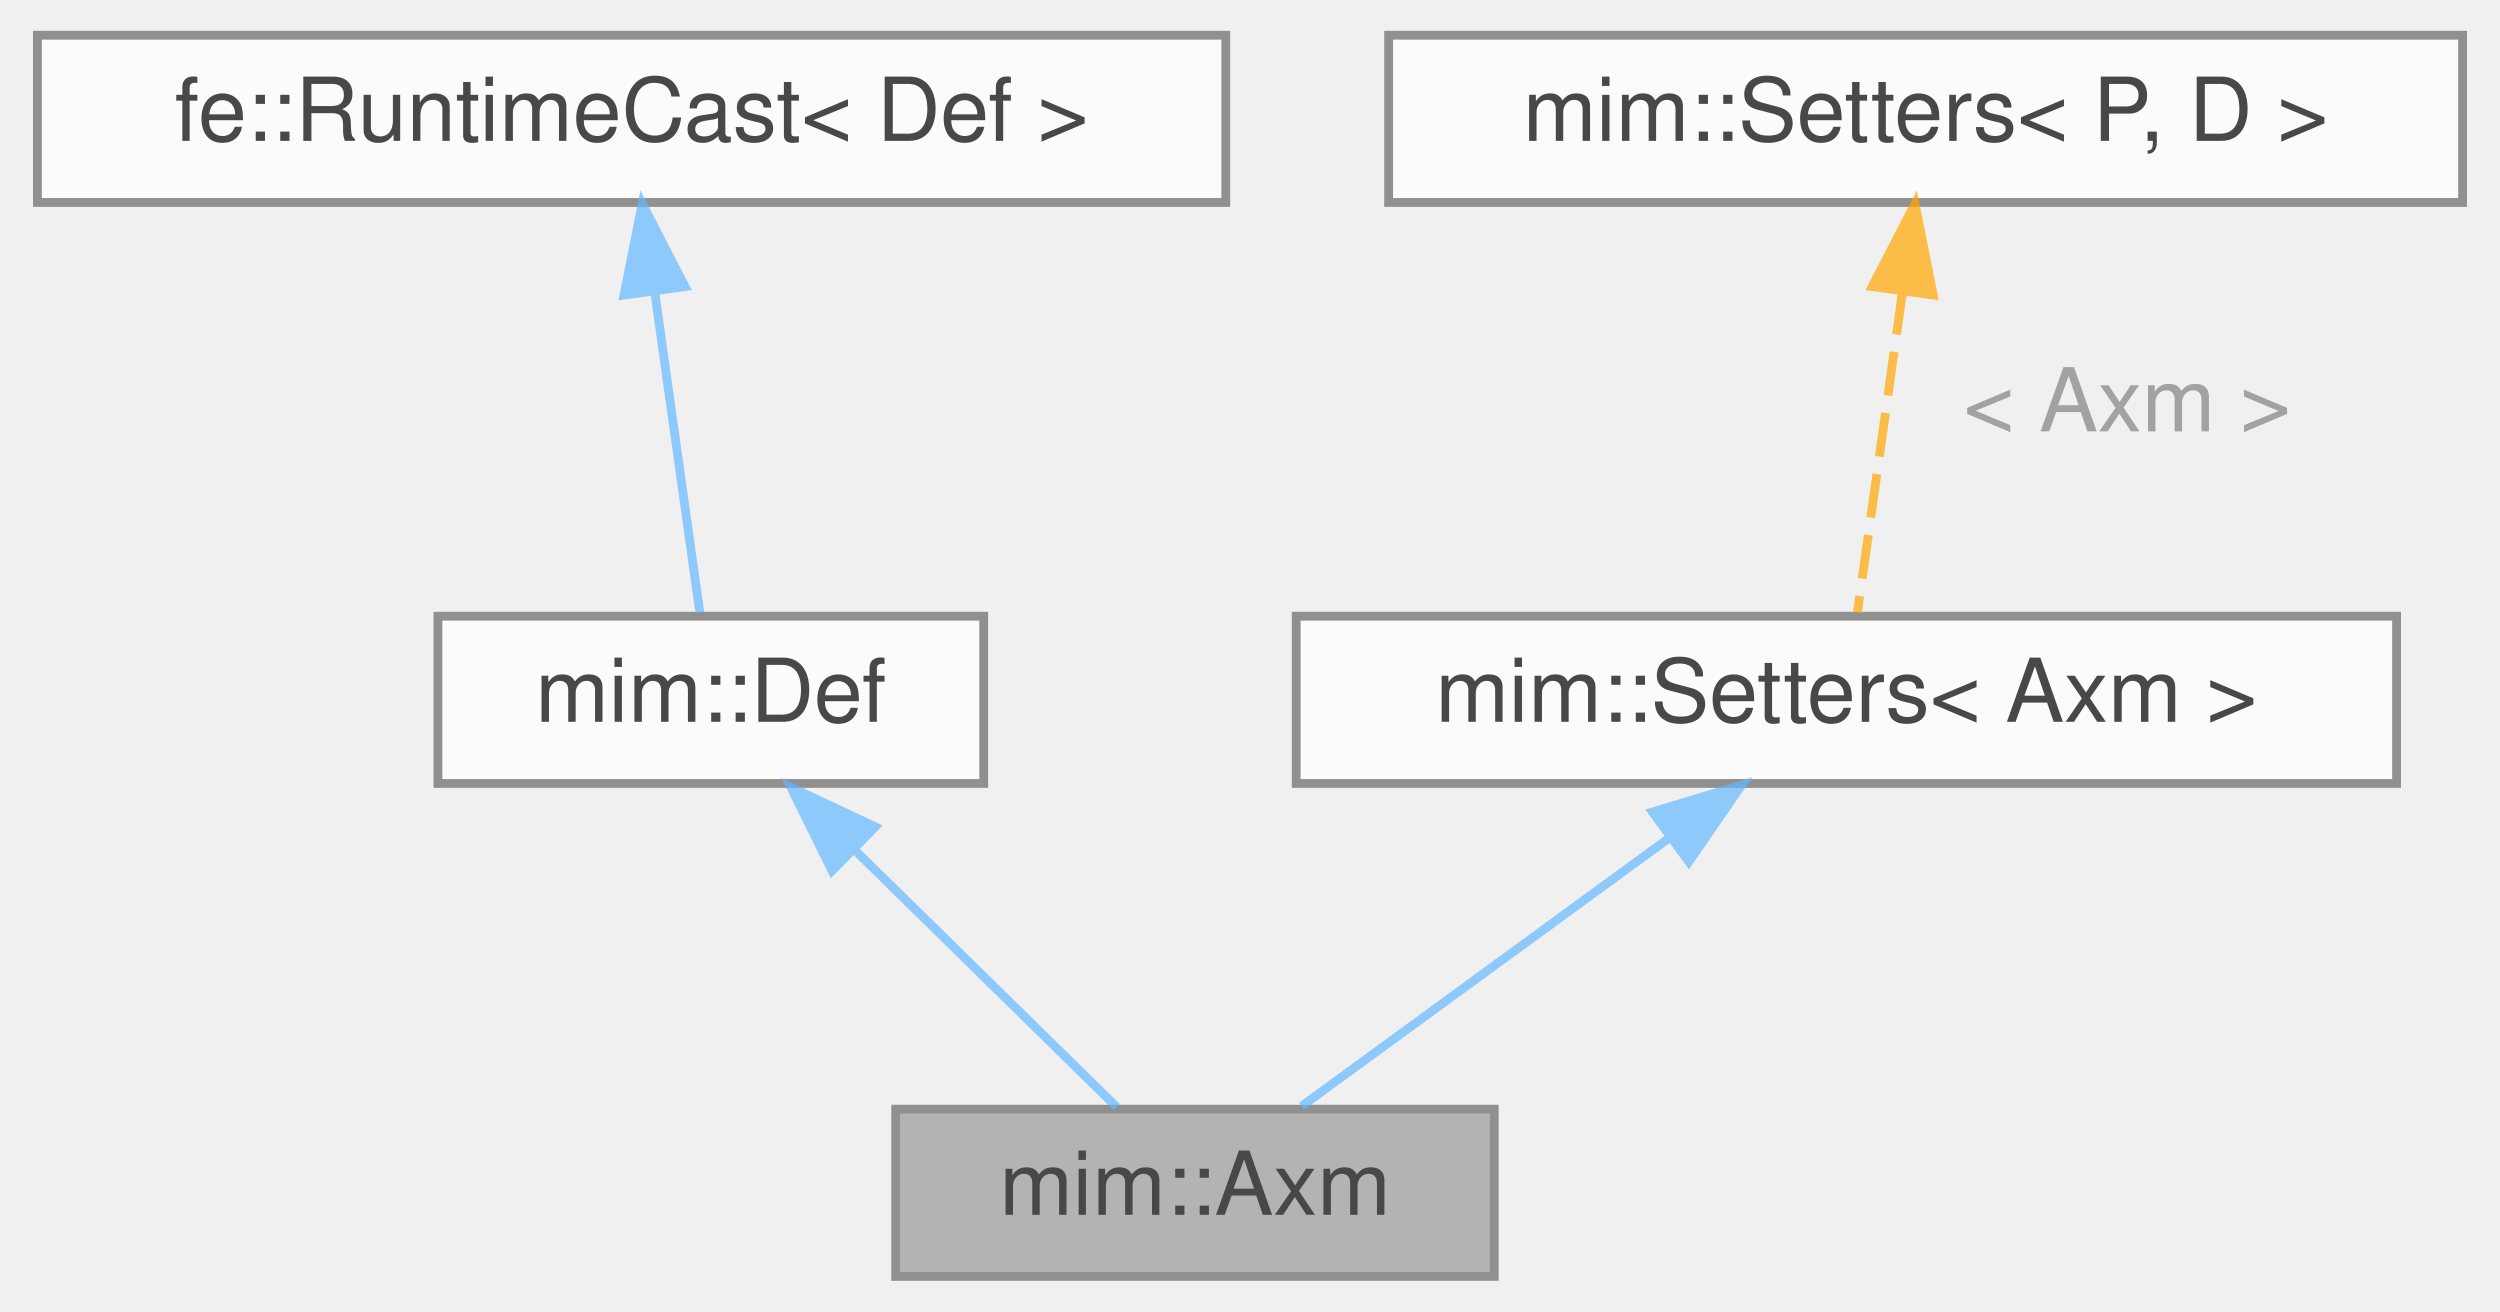
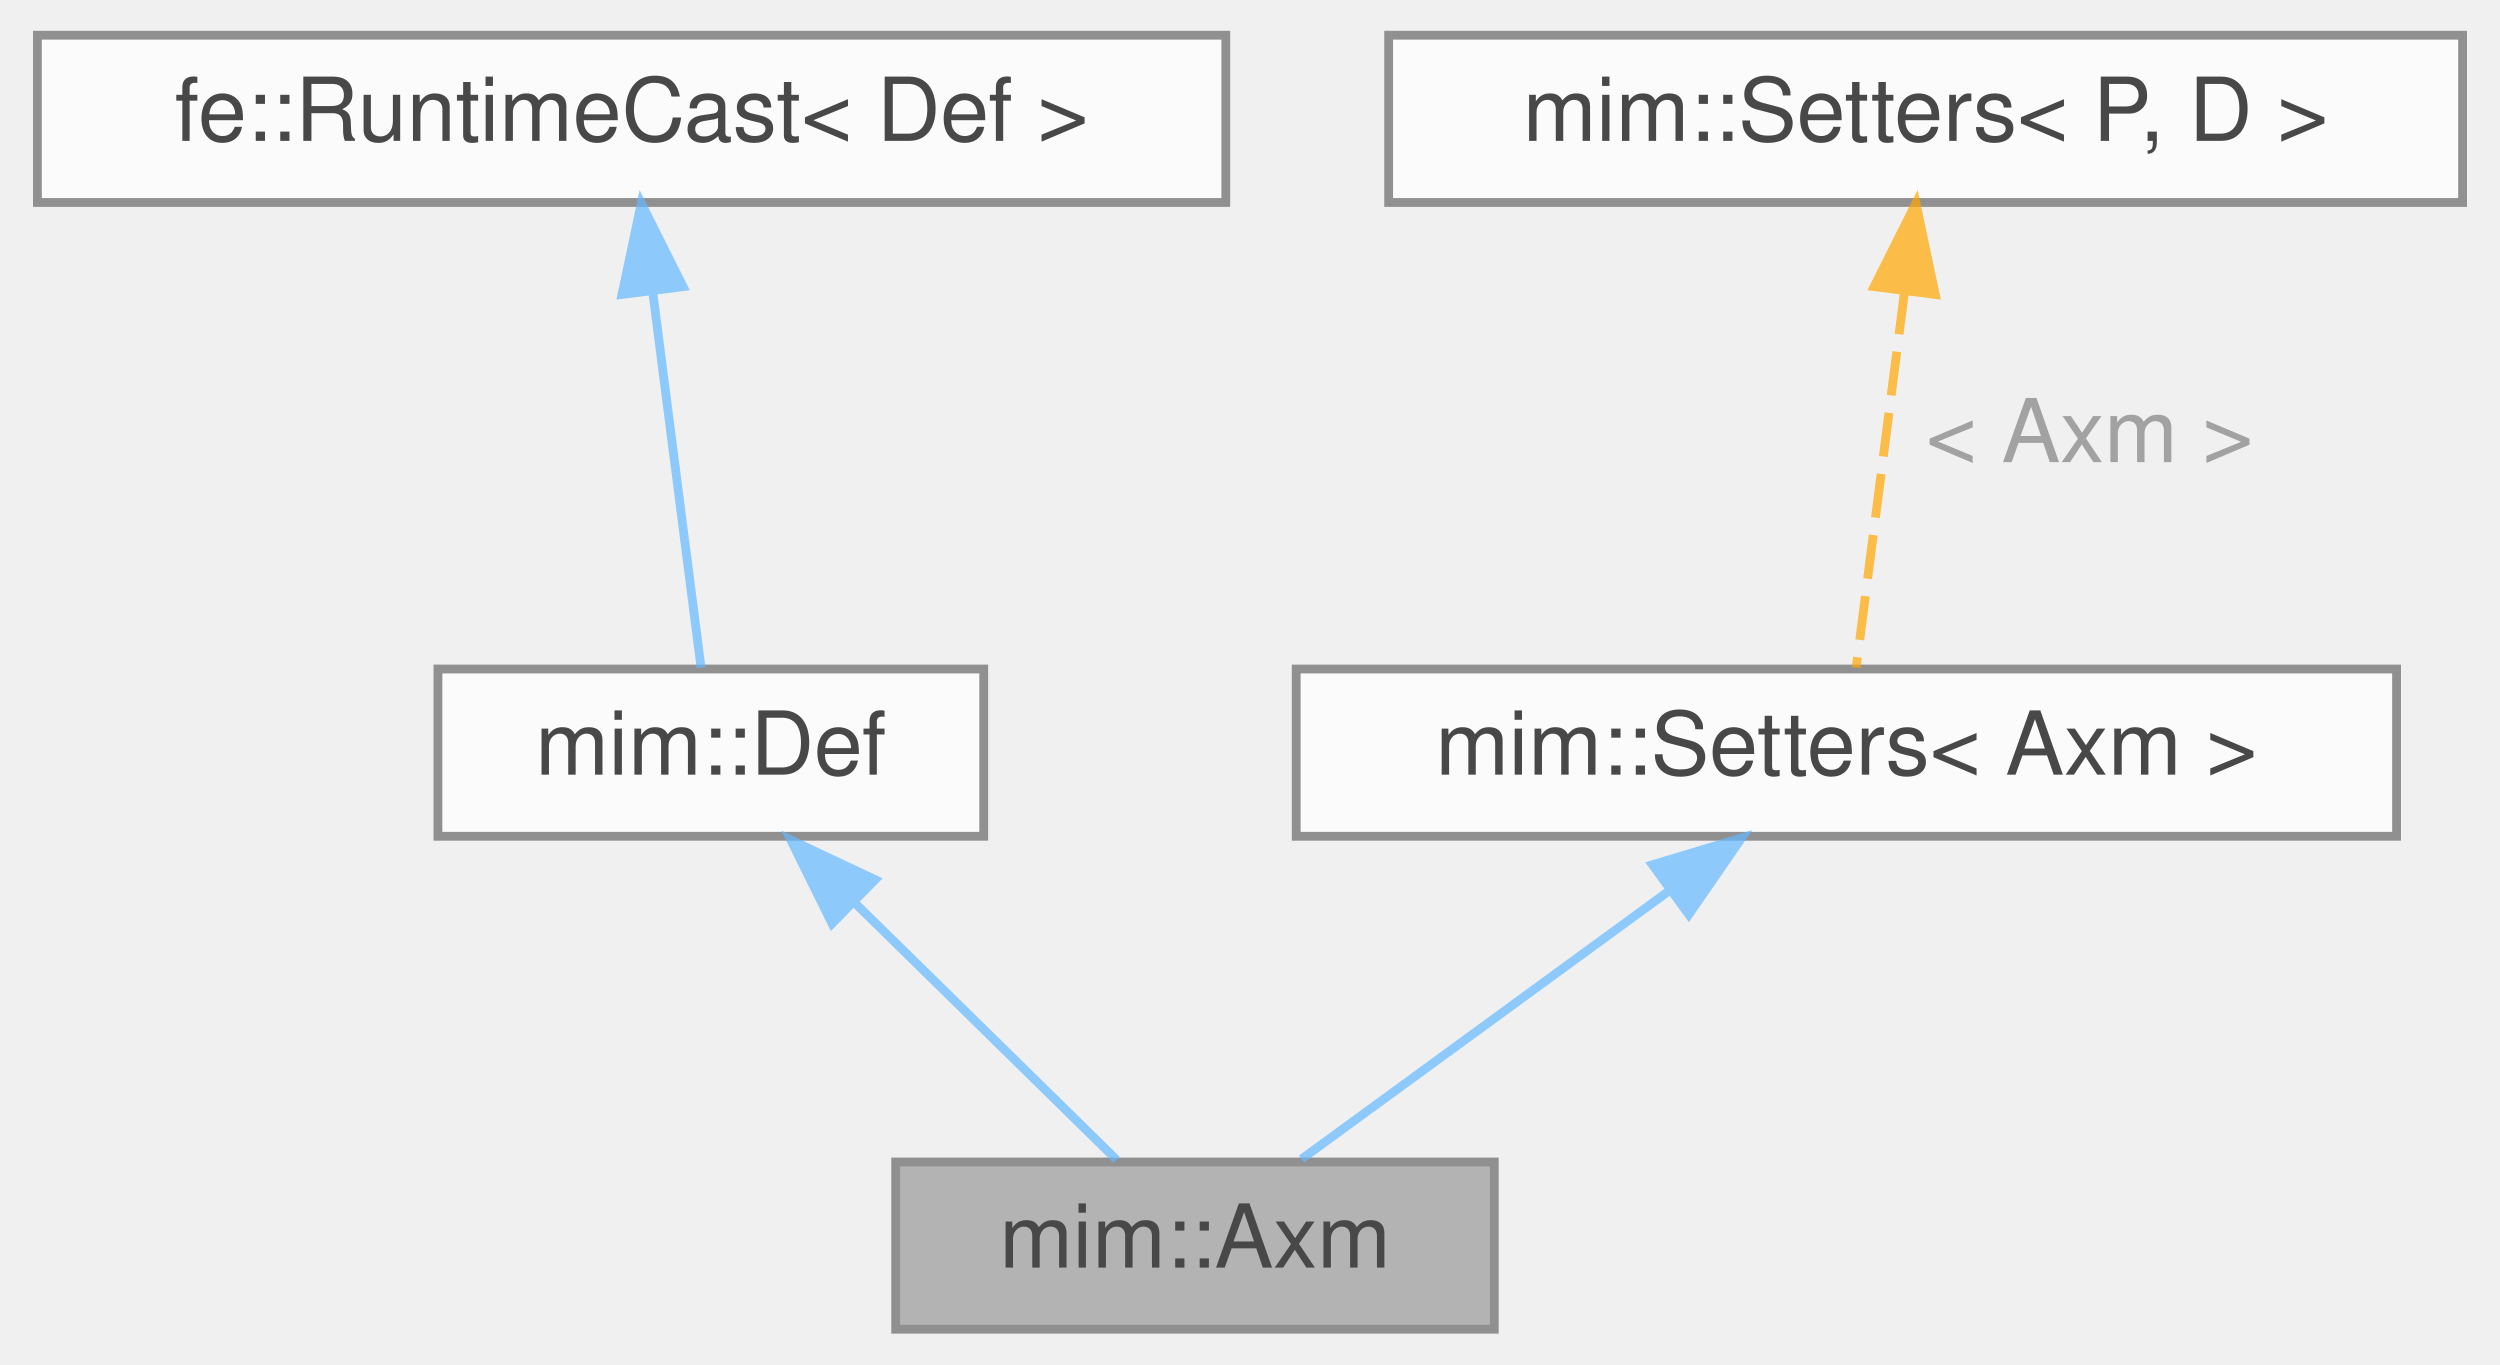
- <svg xmlns="http://www.w3.org/2000/svg" xmlns:xlink="http://www.w3.org/1999/xlink" width="284pt" height="149pt" viewBox="0.00 0.00 283.50 149.00">
+ <svg xmlns="http://www.w3.org/2000/svg" xmlns:xlink="http://www.w3.org/1999/xlink" width="284pt" height="155pt" viewBox="0.00 0.00 283.50 155.00">
  <svg id="main" version="1.1" xml:space="preserve">
    <style type="text/css">
.node, .edge {opacity: 0.7;}
.node.selected, .edge.selected {opacity: 1;}
.edge:hover path { stroke: red; }
.edge:hover polygon { stroke: red; fill: red; }
</style>
    <svg id="graph" class="graph">
-       <g id="graph0" class="graph" transform="scale(1 1) rotate(0) translate(4 145)">
+       <g id="graph0" class="graph" transform="scale(1 1) rotate(0) translate(4 151)">
        <g id="Node000001" class="node">
          <g id="a_Node000001">
            <a xlink:title=" ">
              <polygon fill="#999999" stroke="#666666" points="165.5,-19 97.5,-19 97.5,0 165.5,0 165.5,-19" />
              <text text-anchor="middle" x="131.5" y="-7" font-family="Helvetica,sans-Serif" font-size="10.00">mim::Axm</text>
            </a>
          </g>
        </g>
        <g id="Node000002" class="node">
          <g id="a_Node000002">
            <a xlink:href="classmim_1_1Def.html" target="_top" xlink:title="Base class for all Defs.">
              <polygon fill="white" stroke="#666666" points="107.5,-75 45.5,-75 45.5,-56 107.5,-56 107.5,-75" />
              <text text-anchor="middle" x="76.5" y="-63" font-family="Helvetica,sans-Serif" font-size="10.00">mim::Def</text>
            </a>
          </g>
        </g>
        <g id="edge1_Node000001_Node000002" class="edge">
          <g id="a_edge1_Node000001_Node000002">
            <a xlink:title=" ">
              <path fill="none" stroke="#63b8ff" d="M92.79,-48.5C102.54,-38.93 114.55,-27.14 122.59,-19.25" />
              <polygon fill="#63b8ff" stroke="#63b8ff" points="90.27,-46.08 85.58,-55.58 95.17,-51.07 90.27,-46.08" />
            </a>
          </g>
        </g>
        <g id="Node000003" class="node">
          <g id="a_Node000003">
            <a xlink:title=" ">
-               <polygon fill="white" stroke="#666666" points="135,-141 0,-141 0,-122 135,-122 135,-141" />
-               <text text-anchor="middle" x="67.5" y="-129" font-family="Helvetica,sans-Serif" font-size="10.00">fe::RuntimeCast&lt; Def &gt;</text>
+               <polygon fill="white" stroke="#666666" points="135,-147 0,-147 0,-128 135,-128 135,-147" />
+               <text text-anchor="middle" x="67.5" y="-135" font-family="Helvetica,sans-Serif" font-size="10.00">fe::RuntimeCast&lt; Def &gt;</text>
            </a>
          </g>
        </g>
        <g id="edge2_Node000002_Node000003" class="edge">
          <g id="a_edge2_Node000002_Node000003">
            <a xlink:title=" ">
-               <path fill="none" stroke="#63b8ff" d="M70.11,-111.95C71.8,-99.93 73.92,-84.82 75.25,-75.41" />
-               <polygon fill="#63b8ff" stroke="#63b8ff" points="66.64,-111.48 68.71,-121.87 73.57,-112.45 66.64,-111.48" />
+               <path fill="none" stroke="#63b8ff" d="M69.88,-117.99C71.66,-104.13 74.02,-85.79 75.39,-75.15" />
+               <polygon fill="#63b8ff" stroke="#63b8ff" points="66.41,-117.55 68.6,-127.92 73.35,-118.44 66.41,-117.55" />
            </a>
          </g>
        </g>
        <g id="Node000004" class="node">
          <g id="a_Node000004">
            <a xlink:href="classmim_1_1Setters.html" target="_top" xlink:title=" ">
              <polygon fill="white" stroke="#666666" points="268,-75 143,-75 143,-56 268,-56 268,-75" />
              <text text-anchor="middle" x="205.5" y="-63" font-family="Helvetica,sans-Serif" font-size="10.00">mim::Setters&lt; Axm &gt;</text>
            </a>
          </g>
        </g>
        <g id="edge3_Node000001_Node000004" class="edge">
          <g id="a_edge3_Node000001_Node000004">
            <a xlink:title=" ">
              <path fill="none" stroke="#63b8ff" d="M185.47,-49.88C172.09,-40.12 154.94,-27.61 143.61,-19.33" />
              <polygon fill="#63b8ff" stroke="#63b8ff" points="183.47,-52.76 193.61,-55.82 187.6,-47.1 183.47,-52.76" />
            </a>
          </g>
        </g>
        <g id="Node000005" class="node">
          <g id="a_Node000005">
            <a xlink:href="classmim_1_1Setters.html" target="_top" xlink:title="CRTP-based mixin to declare setters for Def::loc &amp; Def::name using a covariant return type.">
-               <polygon fill="white" stroke="#666666" points="275.5,-141 153.5,-141 153.5,-122 275.5,-122 275.5,-141" />
-               <text text-anchor="middle" x="214.5" y="-129" font-family="Helvetica,sans-Serif" font-size="10.00">mim::Setters&lt; P, D &gt;</text>
+               <polygon fill="white" stroke="#666666" points="275.5,-147 153.5,-147 153.5,-128 275.5,-128 275.5,-147" />
+               <text text-anchor="middle" x="214.5" y="-135" font-family="Helvetica,sans-Serif" font-size="10.00">mim::Setters&lt; P, D &gt;</text>
            </a>
          </g>
        </g>
        <g id="edge4_Node000004_Node000005" class="edge">
          <g id="a_edge4_Node000004_Node000005">
            <a xlink:title=" ">
-               <path fill="none" stroke="orange" stroke-dasharray="5,2" d="M211.89,-111.95C210.2,-99.93 208.08,-84.82 206.75,-75.41" />
-               <polygon fill="orange" stroke="orange" points="208.43,-112.45 213.29,-121.87 215.36,-111.48 208.43,-112.45" />
+               <path fill="none" stroke="orange" stroke-dasharray="5,2" d="M212.12,-117.99C210.34,-104.13 207.98,-85.79 206.61,-75.15" />
+               <polygon fill="orange" stroke="orange" points="208.65,-118.44 213.4,-127.92 215.59,-117.55 208.65,-118.44" />
            </a>
          </g>
-           <text text-anchor="middle" x="236" y="-96" font-family="Helvetica,sans-Serif" font-size="10.00" fill="grey"> &lt; Axm &gt;</text>
+           <text text-anchor="start" x="214.5" y="-98.5" font-family="Helvetica,sans-Serif" font-size="10.00" fill="grey">&lt; Axm &gt;</text>
        </g>
      </g>
    </svg>
  </svg>
  <style type="text/css">

[data-mouse-over-selected='false'] { opacity: 0.7; }
[data-mouse-over-selected='true']  { opacity: 1.0; }

</style>
</svg>
